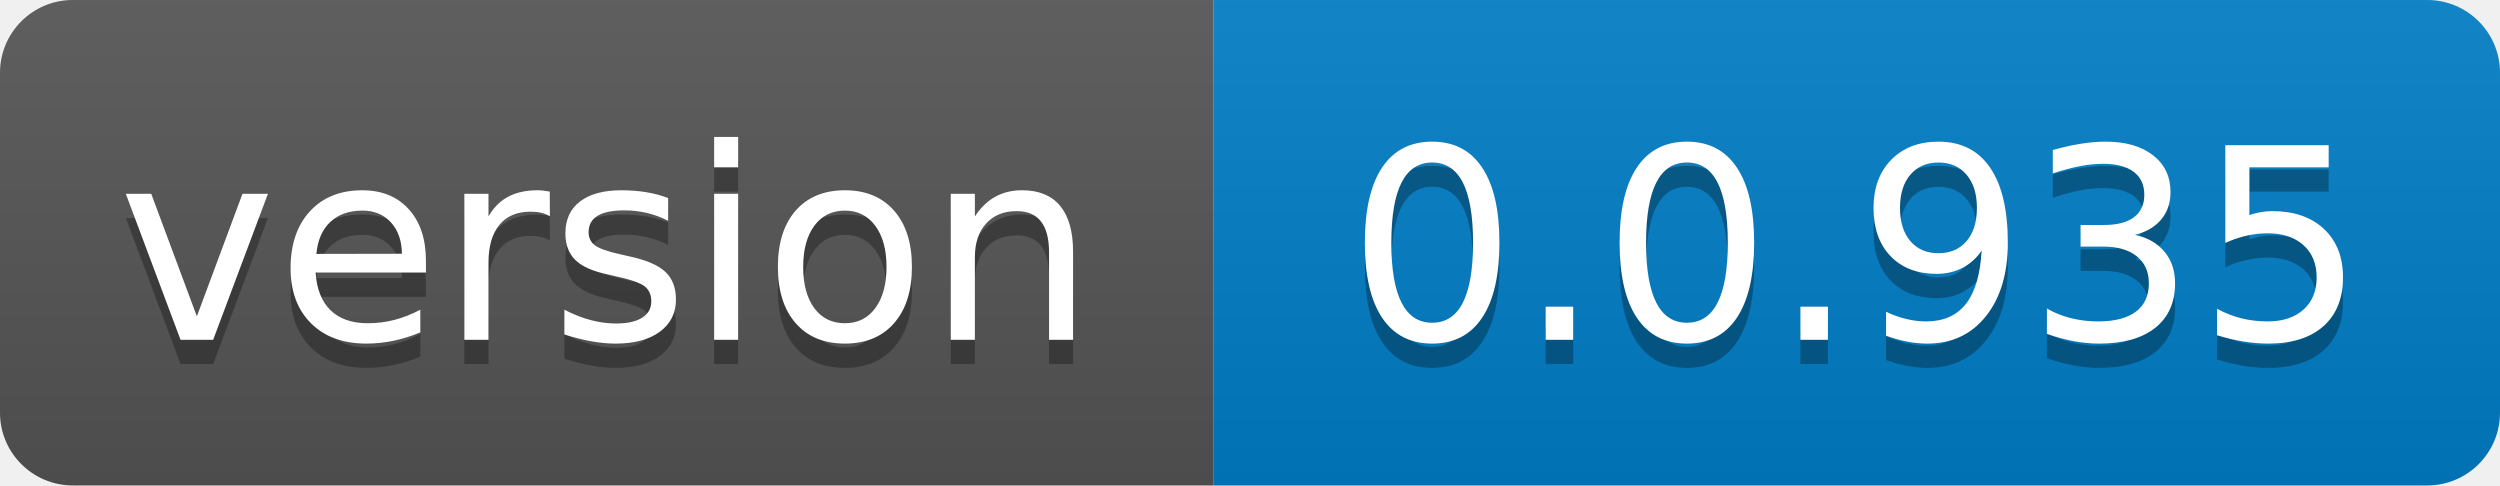
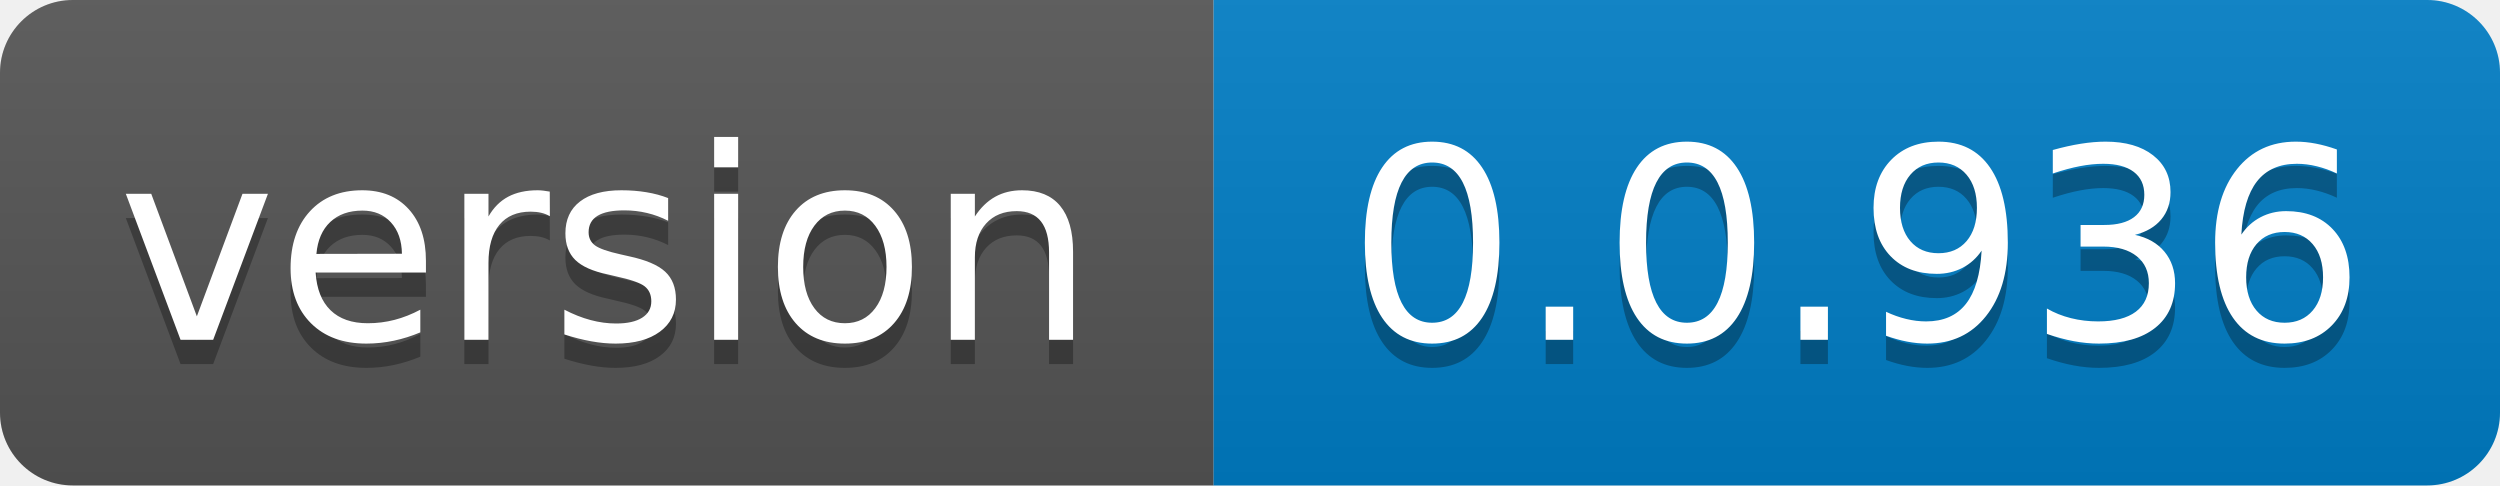
- <svg xmlns="http://www.w3.org/2000/svg" width="103" height="20" role="img" aria-label="version: 0.0.935">
+ <svg xmlns="http://www.w3.org/2000/svg" width="103" height="20" role="img" aria-label="version: 0.0.936">
  <linearGradient id="s" x2="0" y2="100%">
    <stop offset="0" stop-color="#bbb" stop-opacity=".1" />
    <stop offset="1" stop-opacity=".1" />
  </linearGradient>
  <clipPath id="r">
    <rect width="103" height="20" rx="3" fill="#fff" />
  </clipPath>
  <g clip-path="url(#r)">
    <rect width="50" height="20" fill="#555" />
    <rect x="50" width="53" height="20" fill="#007ec6" />
    <rect width="103" height="20" fill="url(#s)" />
  </g>
  <g fill="#fff" text-anchor="middle" font-family="Verdana,Geneva,DejaVu Sans,sans-serif" text-rendering="geometricPrecision" font-size="110">
    <text aria-hidden="true" x="250.0" transform="scale(.1)" textLength="400" y="150" fill="#010101" fill-opacity=".3">version</text>
    <text x="250.0" transform="scale(.1)" textLength="400" y="140" fill="#fff">version</text>
-     <text aria-hidden="true" x="765.0" transform="scale(.1)" textLength="430" y="150" fill="#010101" fill-opacity=".3">0.0.935</text>
-     <text x="765.0" transform="scale(.1)" textLength="430" y="140" fill="#fff">0.0.935</text>
+     <text aria-hidden="true" x="765.0" transform="scale(.1)" textLength="430" y="150" fill="#010101" fill-opacity=".3">0.0.936</text>
+     <text x="765.0" transform="scale(.1)" textLength="430" y="140" fill="#fff">0.0.936</text>
  </g>
</svg>
